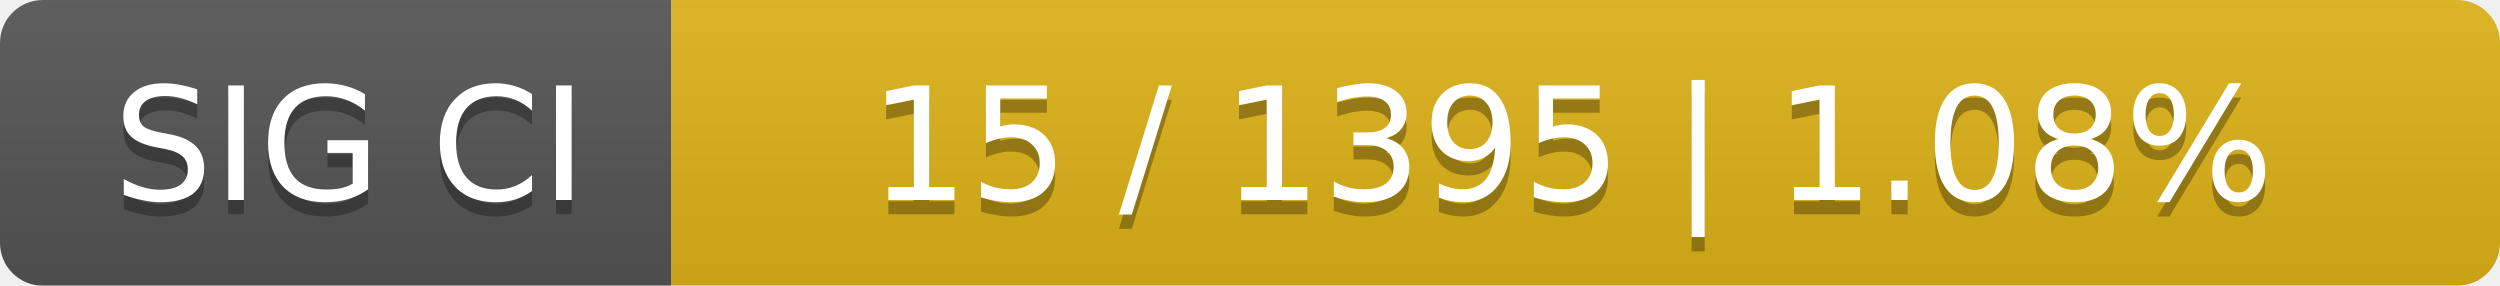
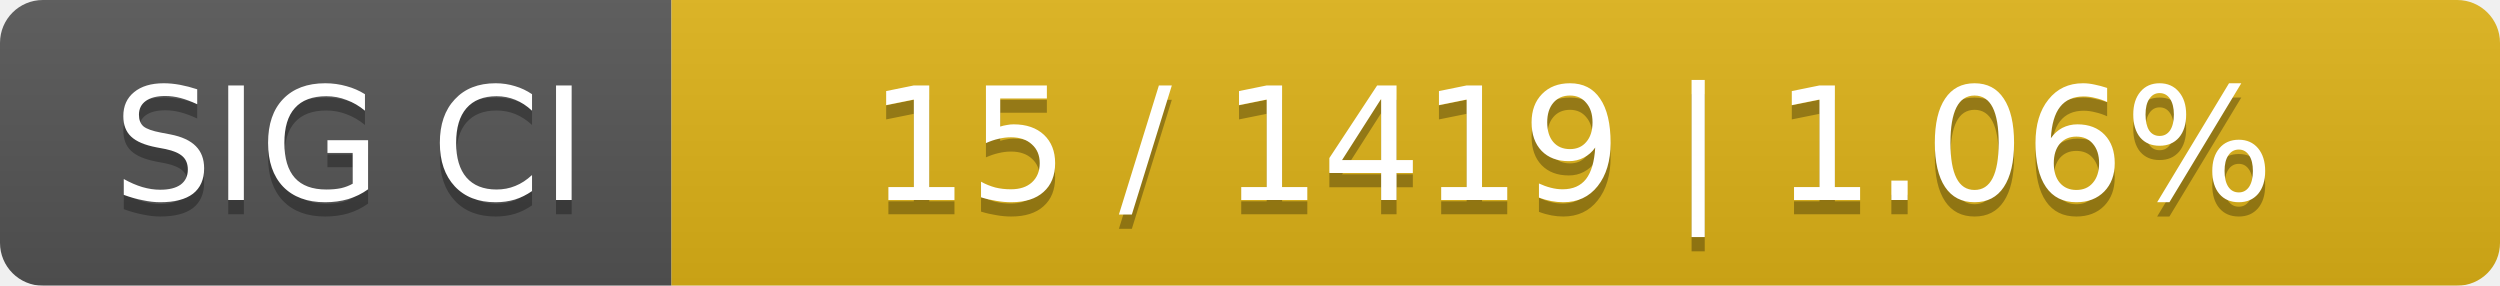
<svg xmlns="http://www.w3.org/2000/svg" width="175" height="20">
  <linearGradient id="smooth" x2="0" y2="100%">
    <stop offset="0" stop-color="#bbb" stop-opacity=".1" />
    <stop offset="1" stop-opacity=".1" />
  </linearGradient>
  <mask id="round">
    <rect width="175" height="20" rx="3" fill="#fff" />
  </mask>
  <g mask="url(#round)">
    <rect width="47" height="20" fill="#555" />
    <rect x="47" width="128" height="20" fill="#dfb317" />
    <rect width="175" height="20" fill="url(#smooth)" />
  </g>
  <g fill="#fff" text-anchor="middle" font-family="DejaVu Sans,Verdana,Geneva,sans-serif" font-size="11">
    <text x="24.5" y="15" fill="#010101" fill-opacity=".3">SIG CI</text>
    <text x="24.5" y="14">SIG CI</text>
-     <text x="110" y="15" fill="#010101" fill-opacity=".3">15 / 1395    |    1.08%</text>
-     <text x="110" y="14">15 / 1395    |    1.08%</text>
+     <text x="110" y="15" fill="#010101" fill-opacity=".3">15 / 1419    |    1.06%</text>
+     <text x="110" y="14">15 / 1419    |    1.06%</text>
  </g>
</svg>
